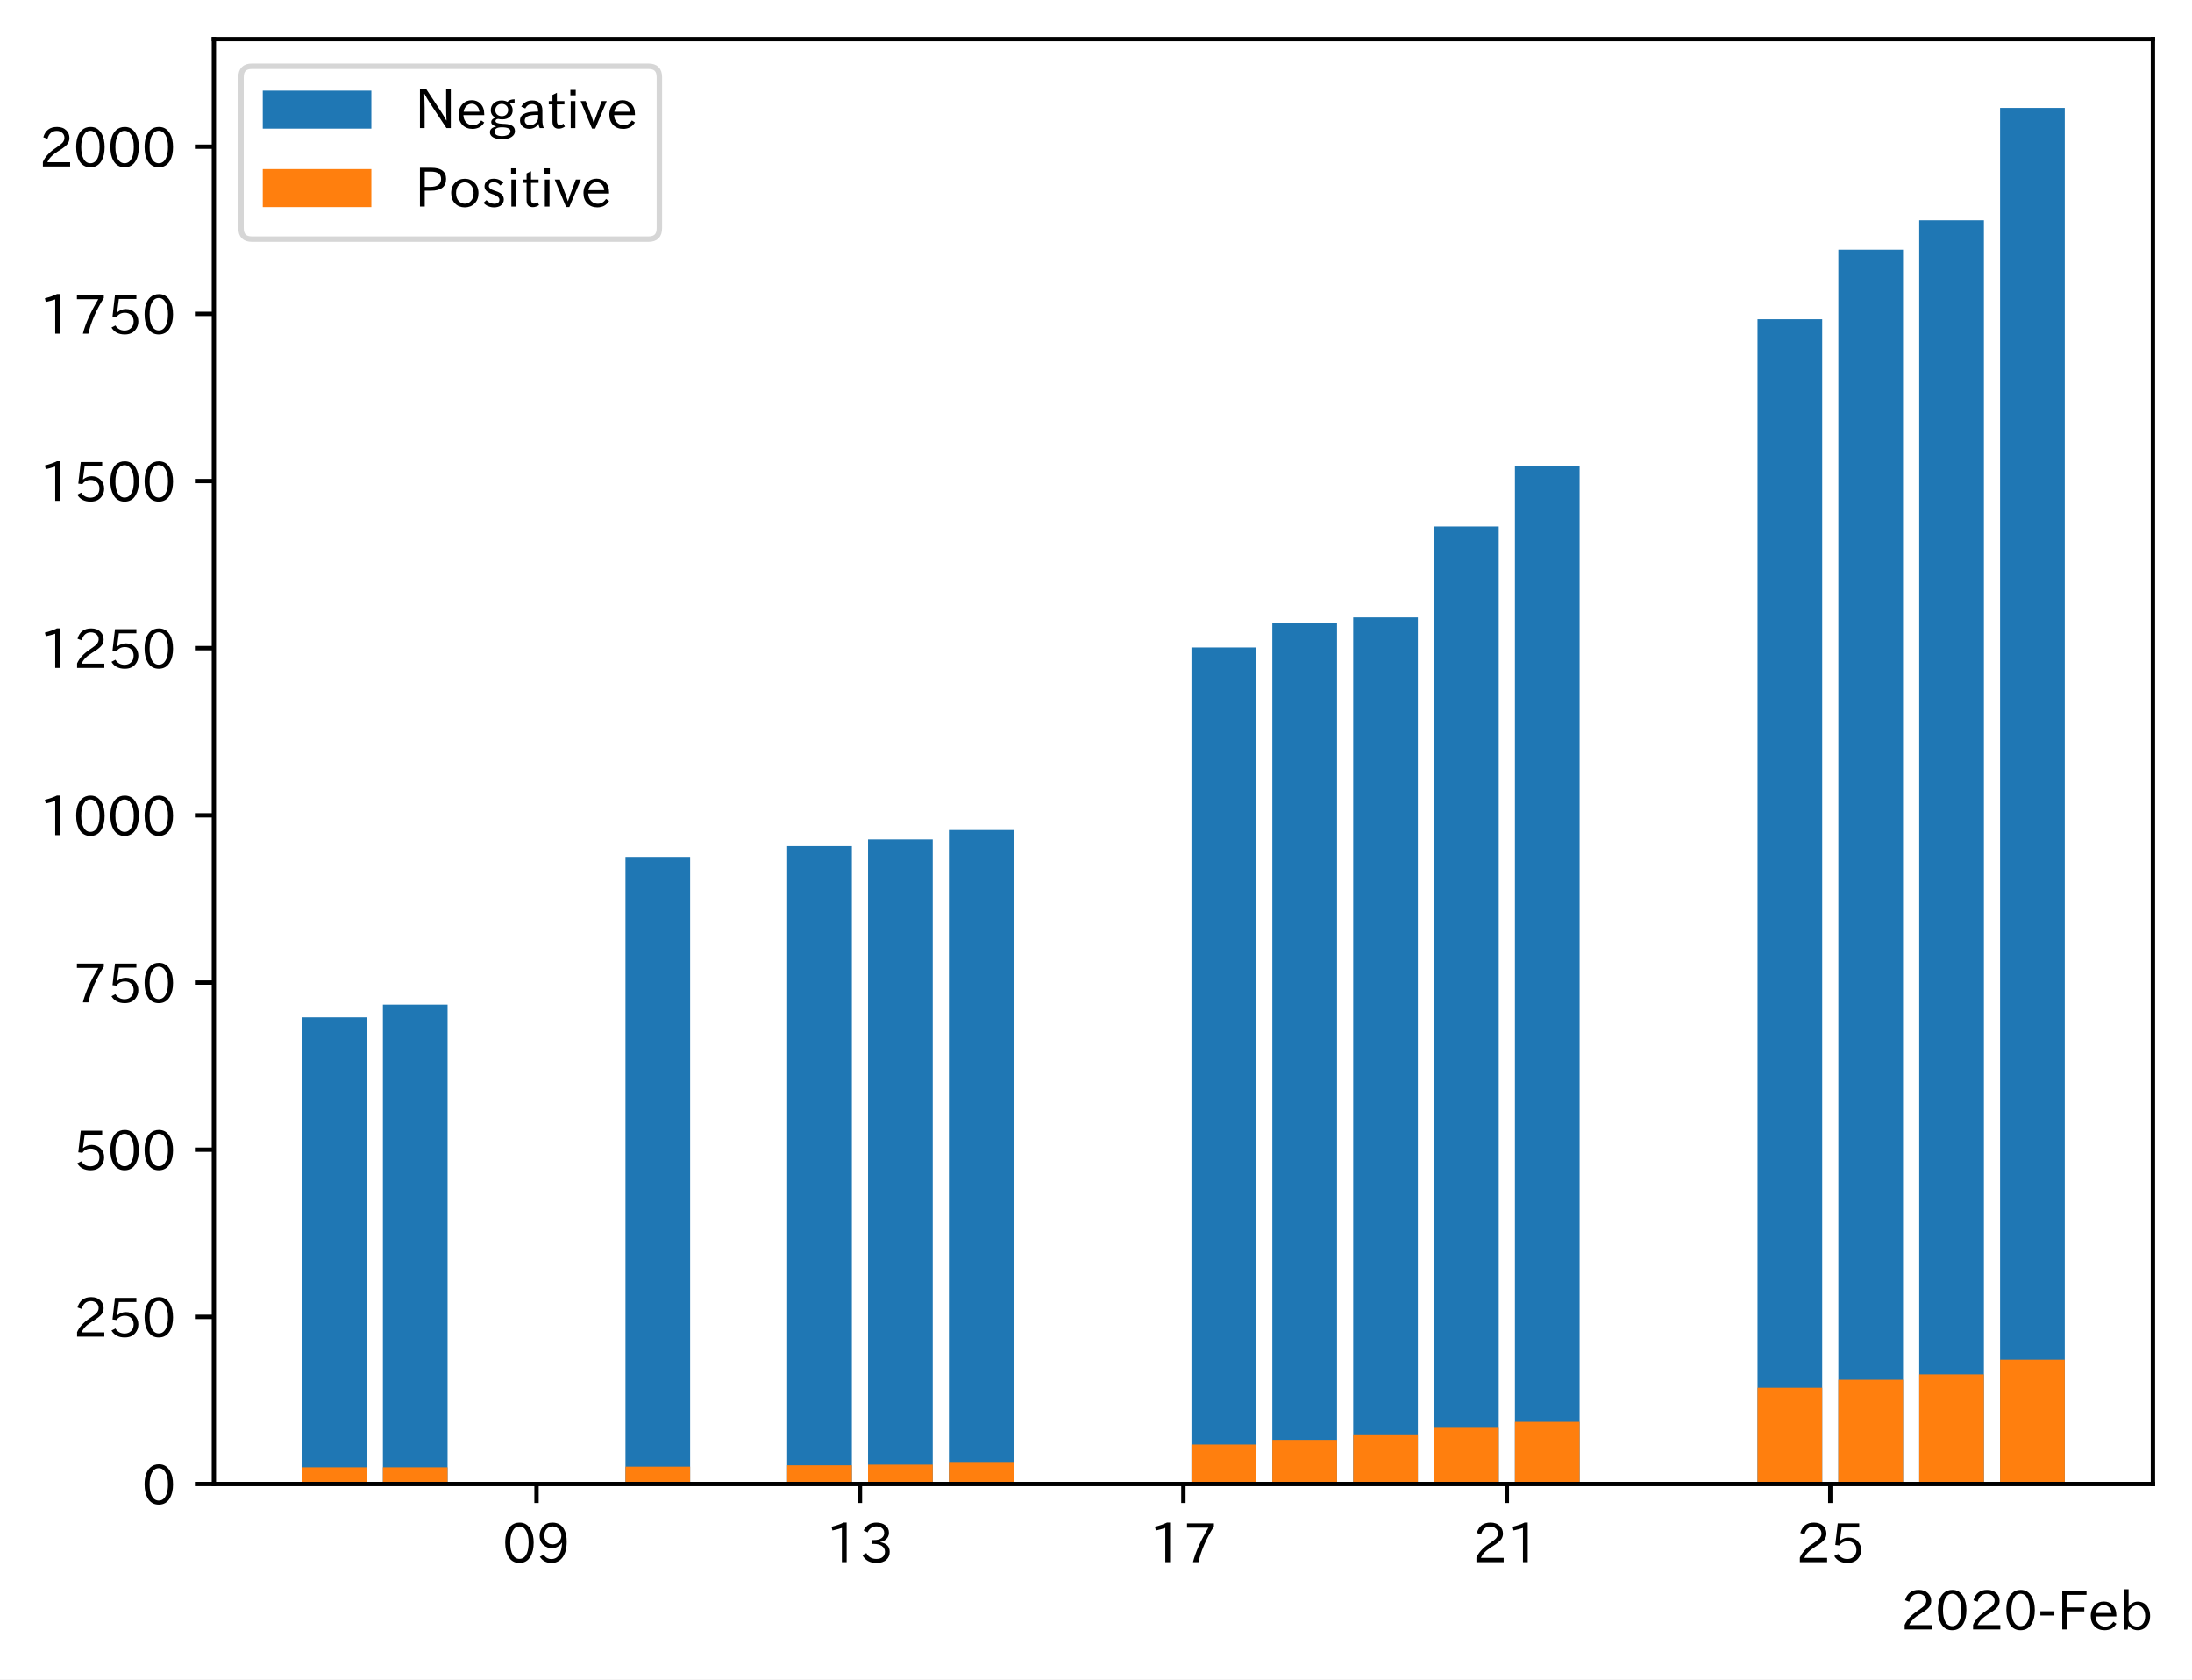
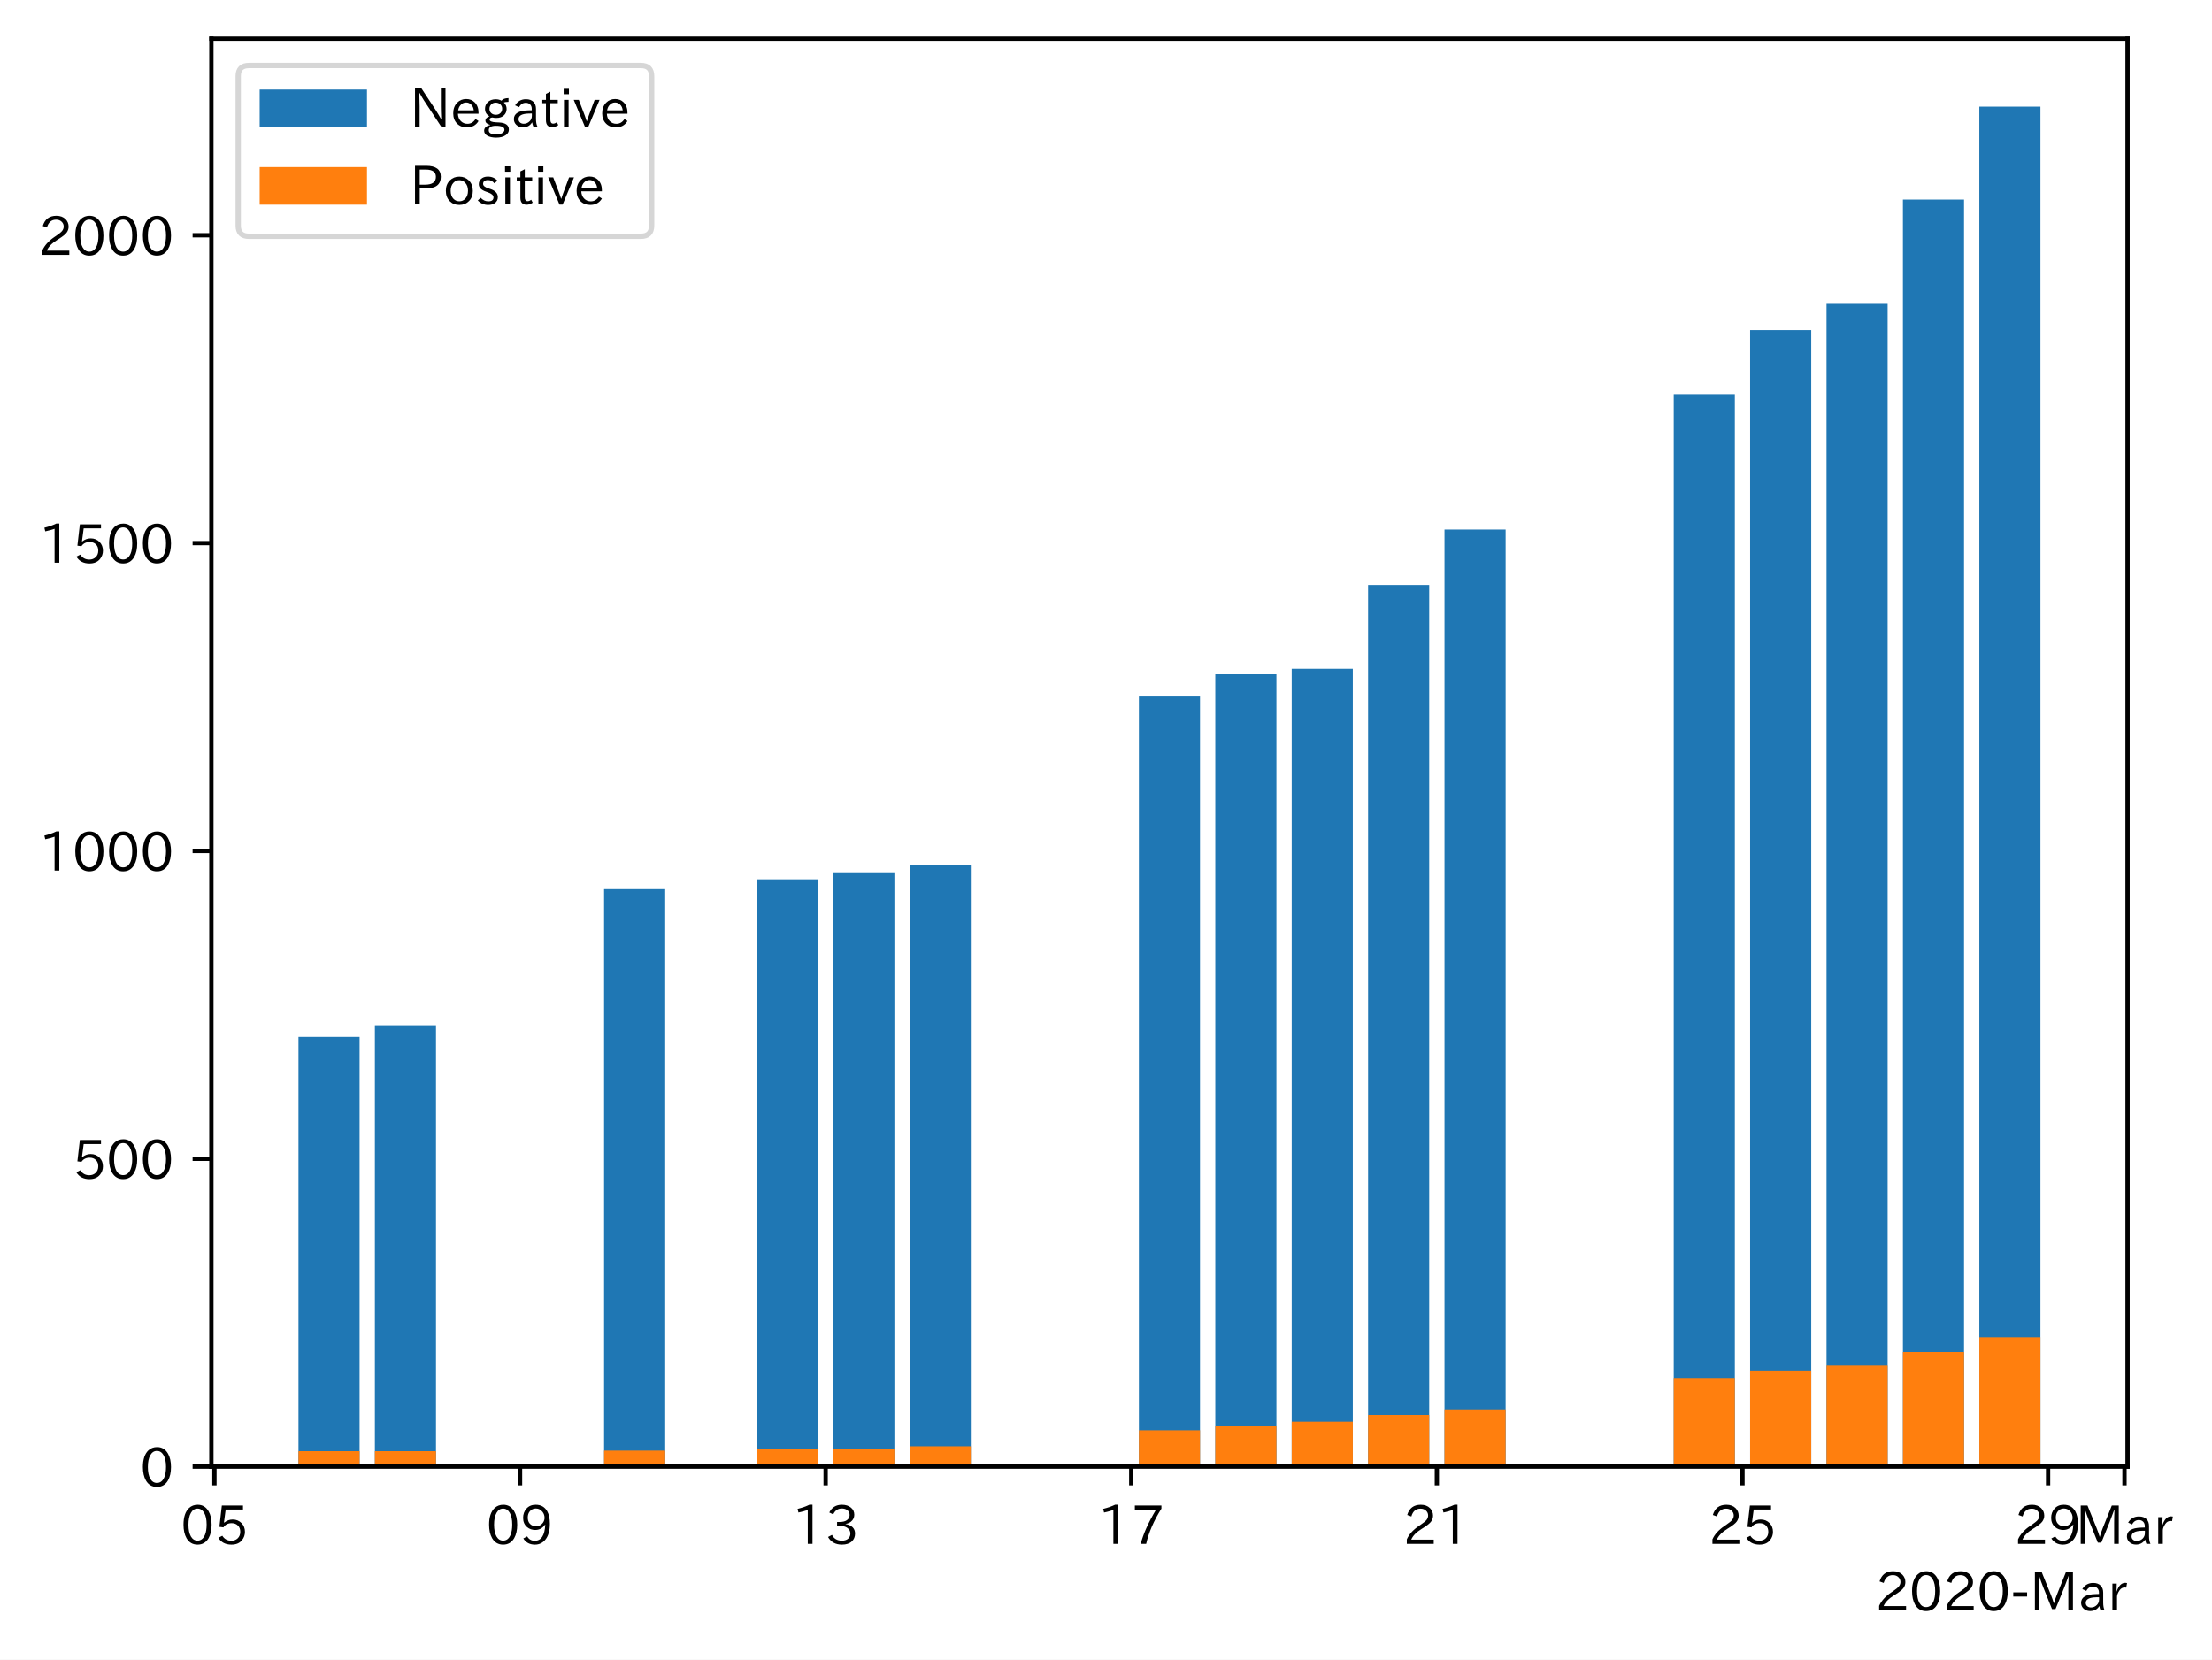
- <svg xmlns="http://www.w3.org/2000/svg" xmlns:xlink="http://www.w3.org/1999/xlink" height="309.293pt" version="1.1" viewBox="0 0 403.714 309.293" width="403.714pt">
+ <svg xmlns="http://www.w3.org/2000/svg" xmlns:xlink="http://www.w3.org/1999/xlink" height="309.293pt" version="1.1" viewBox="0 0 412.254 309.293" width="412.254pt">
  <defs>
    <style type="text/css">
*{stroke-linecap:butt;stroke-linejoin:round;}
  </style>
  </defs>
  <g id="figure_1">
    <g id="patch_1">
-       <path d="M 0 309.293  L 403.714 309.293  L 403.714 0  L 0 0  z " style="fill:#ffffff;" />
+       <path d="M 0 309.293  L 412.254 309.293  L 412.254 0  L 0 0  z " style="fill:#ffffff;" />
    </g>
    <g id="axes_1">
      <g id="patch_2">
        <path d="M 39.394 273.312  L 396.514 273.312  L 396.514 7.2  L 39.394 7.2  z " style="fill:#ffffff;" />
      </g>
      <g id="patch_3">
-         <path clip-path="url(#p34bbebf61f)" d="M 55.626 273.312  L 67.54 273.312  L 67.54 187.354  L 55.626 187.354  z " style="fill:#1f77b4;" />
+         <path clip-path="url(#pa2f9444347)" d="M 55.626 273.312  L 67.018 273.312  L 67.018 193.23  L 55.626 193.23  z " style="fill:#1f77b4;" />
      </g>
      <g id="patch_4">
-         <path clip-path="url(#p34bbebf61f)" d="M 70.519 273.312  L 82.433 273.312  L 82.433 185.014  L 70.519 185.014  z " style="fill:#1f77b4;" />
+         <path clip-path="url(#pa2f9444347)" d="M 69.866 273.312  L 81.257 273.312  L 81.257 191.05  L 69.866 191.05  z " style="fill:#1f77b4;" />
      </g>
      <g id="patch_5">
-         <path clip-path="url(#p34bbebf61f)" d="M 115.196 273.312  L 127.11 273.312  L 127.11 157.799  L 115.196 157.799  z " style="fill:#1f77b4;" />
+         <path clip-path="url(#pa2f9444347)" d="M 112.583 273.312  L 123.975 273.312  L 123.975 165.695  L 112.583 165.695  z " style="fill:#1f77b4;" />
      </g>
      <g id="patch_6">
-         <path clip-path="url(#p34bbebf61f)" d="M 144.981 273.312  L 156.895 273.312  L 156.895 155.828  L 144.981 155.828  z " style="fill:#1f77b4;" />
+         <path clip-path="url(#pa2f9444347)" d="M 141.062 273.312  L 152.453 273.312  L 152.453 163.859  L 141.062 163.859  z " style="fill:#1f77b4;" />
      </g>
      <g id="patch_7">
-         <path clip-path="url(#p34bbebf61f)" d="M 159.873 273.312  L 171.787 273.312  L 171.787 154.597  L 159.873 154.597  z " style="fill:#1f77b4;" />
+         <path clip-path="url(#pa2f9444347)" d="M 155.301 273.312  L 166.693 273.312  L 166.693 162.712  L 155.301 162.712  z " style="fill:#1f77b4;" />
      </g>
      <g id="patch_8">
-         <path clip-path="url(#p34bbebf61f)" d="M 174.766 273.312  L 186.68 273.312  L 186.68 152.873  L 174.766 152.873  z " style="fill:#1f77b4;" />
+         <path clip-path="url(#pa2f9444347)" d="M 169.54 273.312  L 180.932 273.312  L 180.932 161.105  L 169.54 161.105  z " style="fill:#1f77b4;" />
      </g>
      <g id="patch_9">
-         <path clip-path="url(#p34bbebf61f)" d="M 219.443 273.312  L 231.357 273.312  L 231.357 119.253  L 219.443 119.253  z " style="fill:#1f77b4;" />
+         <path clip-path="url(#pa2f9444347)" d="M 212.258 273.312  L 223.649 273.312  L 223.649 129.784  L 212.258 129.784  z " style="fill:#1f77b4;" />
      </g>
      <g id="patch_10">
-         <path clip-path="url(#p34bbebf61f)" d="M 234.335 273.312  L 246.249 273.312  L 246.249 114.82  L 234.335 114.82  z " style="fill:#1f77b4;" />
+         <path clip-path="url(#pa2f9444347)" d="M 226.497 273.312  L 237.889 273.312  L 237.889 125.654  L 226.497 125.654  z " style="fill:#1f77b4;" />
      </g>
      <g id="patch_11">
-         <path clip-path="url(#p34bbebf61f)" d="M 249.228 273.312  L 261.142 273.312  L 261.142 113.711  L 249.228 113.711  z " style="fill:#1f77b4;" />
+         <path clip-path="url(#pa2f9444347)" d="M 240.737 273.312  L 252.128 273.312  L 252.128 124.621  L 240.737 124.621  z " style="fill:#1f77b4;" />
      </g>
      <g id="patch_12">
-         <path clip-path="url(#p34bbebf61f)" d="M 264.12 273.312  L 276.034 273.312  L 276.034 96.963  L 264.12 96.963  z " style="fill:#1f77b4;" />
+         <path clip-path="url(#pa2f9444347)" d="M 254.976 273.312  L 266.367 273.312  L 266.367 109.018  L 254.976 109.018  z " style="fill:#1f77b4;" />
      </g>
      <g id="patch_13">
-         <path clip-path="url(#p34bbebf61f)" d="M 279.013 273.312  L 290.927 273.312  L 290.927 85.88  L 279.013 85.88  z " style="fill:#1f77b4;" />
+         <path clip-path="url(#pa2f9444347)" d="M 269.215 273.312  L 280.606 273.312  L 280.606 98.692  L 269.215 98.692  z " style="fill:#1f77b4;" />
      </g>
      <g id="patch_14">
-         <path clip-path="url(#p34bbebf61f)" d="M 323.69 273.312  L 335.604 273.312  L 335.604 58.787  L 323.69 58.787  z " style="fill:#1f77b4;" />
+         <path clip-path="url(#pa2f9444347)" d="M 311.933 273.312  L 323.324 273.312  L 323.324 73.451  L 311.933 73.451  z " style="fill:#1f77b4;" />
      </g>
      <g id="patch_15">
-         <path clip-path="url(#p34bbebf61f)" d="M 338.582 273.312  L 350.496 273.312  L 350.496 45.98  L 338.582 45.98  z " style="fill:#1f77b4;" />
+         <path clip-path="url(#pa2f9444347)" d="M 326.172 273.312  L 337.563 273.312  L 337.563 61.519  L 326.172 61.519  z " style="fill:#1f77b4;" />
      </g>
      <g id="patch_16">
-         <path clip-path="url(#p34bbebf61f)" d="M 353.475 273.312  L 365.389 273.312  L 365.389 40.561  L 353.475 40.561  z " style="fill:#1f77b4;" />
+         <path clip-path="url(#pa2f9444347)" d="M 340.411 273.312  L 351.803 273.312  L 351.803 56.471  L 340.411 56.471  z " style="fill:#1f77b4;" />
      </g>
      <g id="patch_17">
-         <path clip-path="url(#p34bbebf61f)" d="M 368.367 273.312  L 380.281 273.312  L 380.281 19.872  L 368.367 19.872  z " style="fill:#1f77b4;" />
+         <path clip-path="url(#pa2f9444347)" d="M 354.65 273.312  L 366.042 273.312  L 366.042 37.196  L 354.65 37.196  z " style="fill:#1f77b4;" />
      </g>
      <g id="patch_18">
-         <path clip-path="url(#p34bbebf61f)" d="M 55.626 273.312  L 67.54 273.312  L 67.54 270.233  L 55.626 270.233  z " style="fill:#ff7f0e;" />
+         <path clip-path="url(#pa2f9444347)" d="M 368.89 273.312  L 380.281 273.312  L 380.281 19.872  L 368.89 19.872  z " style="fill:#1f77b4;" />
      </g>
      <g id="patch_19">
-         <path clip-path="url(#p34bbebf61f)" d="M 70.519 273.312  L 82.433 273.312  L 82.433 270.233  L 70.519 270.233  z " style="fill:#ff7f0e;" />
+         <path clip-path="url(#pa2f9444347)" d="M 55.626 273.312  L 67.018 273.312  L 67.018 270.444  L 55.626 270.444  z " style="fill:#ff7f0e;" />
      </g>
      <g id="patch_20">
-         <path clip-path="url(#p34bbebf61f)" d="M 115.196 273.312  L 127.11 273.312  L 127.11 270.11  L 115.196 270.11  z " style="fill:#ff7f0e;" />
+         <path clip-path="url(#pa2f9444347)" d="M 69.866 273.312  L 81.257 273.312  L 81.257 270.444  L 69.866 270.444  z " style="fill:#ff7f0e;" />
      </g>
      <g id="patch_21">
-         <path clip-path="url(#p34bbebf61f)" d="M 144.981 273.312  L 156.895 273.312  L 156.895 269.864  L 144.981 269.864  z " style="fill:#ff7f0e;" />
+         <path clip-path="url(#pa2f9444347)" d="M 112.583 273.312  L 123.975 273.312  L 123.975 270.329  L 112.583 270.329  z " style="fill:#ff7f0e;" />
      </g>
      <g id="patch_22">
-         <path clip-path="url(#p34bbebf61f)" d="M 159.873 273.312  L 171.787 273.312  L 171.787 269.741  L 159.873 269.741  z " style="fill:#ff7f0e;" />
+         <path clip-path="url(#pa2f9444347)" d="M 141.062 273.312  L 152.453 273.312  L 152.453 270.1  L 141.062 270.1  z " style="fill:#ff7f0e;" />
      </g>
      <g id="patch_23">
-         <path clip-path="url(#p34bbebf61f)" d="M 174.766 273.312  L 186.68 273.312  L 186.68 269.248  L 174.766 269.248  z " style="fill:#ff7f0e;" />
+         <path clip-path="url(#pa2f9444347)" d="M 155.301 273.312  L 166.693 273.312  L 166.693 269.985  L 155.301 269.985  z " style="fill:#ff7f0e;" />
      </g>
      <g id="patch_24">
-         <path clip-path="url(#p34bbebf61f)" d="M 219.443 273.312  L 231.357 273.312  L 231.357 266.046  L 219.443 266.046  z " style="fill:#ff7f0e;" />
+         <path clip-path="url(#pa2f9444347)" d="M 169.54 273.312  L 180.932 273.312  L 180.932 269.526  L 169.54 269.526  z " style="fill:#ff7f0e;" />
      </g>
      <g id="patch_25">
-         <path clip-path="url(#p34bbebf61f)" d="M 234.335 273.312  L 246.249 273.312  L 246.249 265.184  L 234.335 265.184  z " style="fill:#ff7f0e;" />
+         <path clip-path="url(#pa2f9444347)" d="M 212.258 273.312  L 223.649 273.312  L 223.649 266.543  L 212.258 266.543  z " style="fill:#ff7f0e;" />
      </g>
      <g id="patch_26">
-         <path clip-path="url(#p34bbebf61f)" d="M 249.228 273.312  L 261.142 273.312  L 261.142 264.322  L 249.228 264.322  z " style="fill:#ff7f0e;" />
+         <path clip-path="url(#pa2f9444347)" d="M 226.497 273.312  L 237.889 273.312  L 237.889 265.74  L 226.497 265.74  z " style="fill:#ff7f0e;" />
      </g>
      <g id="patch_27">
-         <path clip-path="url(#p34bbebf61f)" d="M 264.12 273.312  L 276.034 273.312  L 276.034 262.968  L 264.12 262.968  z " style="fill:#ff7f0e;" />
+         <path clip-path="url(#pa2f9444347)" d="M 240.737 273.312  L 252.128 273.312  L 252.128 264.937  L 240.737 264.937  z " style="fill:#ff7f0e;" />
      </g>
      <g id="patch_28">
-         <path clip-path="url(#p34bbebf61f)" d="M 279.013 273.312  L 290.927 273.312  L 290.927 261.859  L 279.013 261.859  z " style="fill:#ff7f0e;" />
+         <path clip-path="url(#pa2f9444347)" d="M 254.976 273.312  L 266.367 273.312  L 266.367 263.675  L 254.976 263.675  z " style="fill:#ff7f0e;" />
      </g>
      <g id="patch_29">
-         <path clip-path="url(#p34bbebf61f)" d="M 323.69 273.312  L 335.604 273.312  L 335.604 255.579  L 323.69 255.579  z " style="fill:#ff7f0e;" />
+         <path clip-path="url(#pa2f9444347)" d="M 269.215 273.312  L 280.606 273.312  L 280.606 262.642  L 269.215 262.642  z " style="fill:#ff7f0e;" />
      </g>
      <g id="patch_30">
-         <path clip-path="url(#p34bbebf61f)" d="M 338.582 273.312  L 350.496 273.312  L 350.496 254.101  L 338.582 254.101  z " style="fill:#ff7f0e;" />
+         <path clip-path="url(#pa2f9444347)" d="M 311.933 273.312  L 323.324 273.312  L 323.324 256.791  L 311.933 256.791  z " style="fill:#ff7f0e;" />
      </g>
      <g id="patch_31">
-         <path clip-path="url(#p34bbebf61f)" d="M 353.475 273.312  L 365.389 273.312  L 365.389 253.116  L 353.475 253.116  z " style="fill:#ff7f0e;" />
+         <path clip-path="url(#pa2f9444347)" d="M 326.172 273.312  L 337.563 273.312  L 337.563 255.414  L 326.172 255.414  z " style="fill:#ff7f0e;" />
      </g>
      <g id="patch_32">
-         <path clip-path="url(#p34bbebf61f)" d="M 368.367 273.312  L 380.281 273.312  L 380.281 250.406  L 368.367 250.406  z " style="fill:#ff7f0e;" />
+         <path clip-path="url(#pa2f9444347)" d="M 340.411 273.312  L 351.803 273.312  L 351.803 254.496  L 340.411 254.496  z " style="fill:#ff7f0e;" />
+       </g>
+       <g id="patch_33">
+         <path clip-path="url(#pa2f9444347)" d="M 354.65 273.312  L 366.042 273.312  L 366.042 251.972  L 354.65 251.972  z " style="fill:#ff7f0e;" />
+       </g>
+       <g id="patch_34">
+         <path clip-path="url(#pa2f9444347)" d="M 368.89 273.312  L 380.281 273.312  L 380.281 249.219  L 368.89 249.219  z " style="fill:#ff7f0e;" />
      </g>
      <g id="matplotlib.axis_1">
        <g id="xtick_1">
          <g id="line2d_1">
            <defs>
-               <path d="M 0 0  L 0 3.5  " id="m6d016fe721" style="stroke:#000000;stroke-width:0.8;" />
-             </defs>
-             <g>
-               <use style="stroke:#000000;stroke-width:0.8;" x="98.814" xlink:href="#m6d016fe721" y="273.312" />
+               <path d="M 0 0  L 0 3.5  " id="m081e709e7f" style="stroke:#000000;stroke-width:0.8;" />
+             </defs>
+             <g>
+               <use style="stroke:#000000;stroke-width:0.8;" x="39.963" xlink:href="#m081e709e7f" y="273.312" />
            </g>
          </g>
          <g id="text_1">
            <defs>
              <path d="M 31.844 73.828  Q 45.016 73.828 52.094 61.625  Q 57.719 51.953 57.719 36.625  Q 57.719 21.438 52.094 11.578  Q 45.125 -0.484 31.5 -0.484  Q 17.922 -0.484 10.938 11.578  Q 5.328 21.438 5.328 36.719  Q 5.328 58.016 15.625 67.719  Q 22.172 73.828 31.844 73.828  z M 31.5 66.656  Q 23.688 66.656 19.188 58.734  Q 14.594 50.734 14.594 36.625  Q 14.594 22.75 19.094 14.797  Q 23.641 6.984 31.5 6.984  Q 40.922 6.984 45.453 18.016  Q 48.438 25.344 48.438 37.109  Q 48.438 50.875 43.844 58.734  Q 39.203 66.656 31.5 66.656  z " id="IPAexGothic-48" />
+               <path d="M 18.406 40.672  Q 25.531 46.297 33.938 46.297  Q 44 46.297 50.641 39.5  Q 56.844 33.016 56.844 23.391  Q 56.844 14.656 51.516 8.016  Q 44.828 -0.484 31.734 -0.484  Q 14.984 -0.484 7.328 12.25  L 14.656 16.062  Q 20.453 6.781 31.453 6.781  Q 38.531 6.781 43.266 11.188  Q 48.141 15.828 48.141 23.484  Q 48.141 30.719 43.844 35.016  Q 39.359 39.5 32.125 39.5  Q 21.969 39.5 16.75 31.688  L 9.234 32.672  L 13.812 72.406  L 53.219 72.406  L 53.219 64.891  L 20.953 64.891  L 17.719 40.672  z " id="IPAexGothic-53" />
+             </defs>
+             <g transform="translate(33.66488 287.8026)scale(0.1 -0.1)">
+               <use xlink:href="#IPAexGothic-48" />
+               <use x="62.988" xlink:href="#IPAexGothic-53" />
+             </g>
+           </g>
+         </g>
+         <g id="xtick_2">
+           <g id="line2d_2">
+             <g>
+               <use style="stroke:#000000;stroke-width:0.8;" x="96.92" xlink:href="#m081e709e7f" y="273.312" />
+             </g>
+           </g>
+           <g id="text_2">
+             <defs>
              <path d="M 46.625 36.812  Q 39.75 26.812 28.328 26.812  Q 19.578 26.812 13.234 32.125  Q 5.719 38.422 5.719 49.422  Q 5.719 59.578 12.016 66.656  Q 18.453 73.828 29.203 73.828  Q 43.75 73.828 50.641 61.719  Q 55.609 52.781 55.609 38.625  Q 55.609 19.531 47.516 9.188  Q 39.891 -0.484 27.641 -0.484  Q 13.422 -0.484 6.109 10.984  L 13.328 14.891  Q 18.062 6.688 27.391 6.688  Q 45.656 6.688 47.016 36.812  z M 29.5 66.844  Q 22.656 66.844 18.312 61.719  Q 14.406 57.078 14.406 50  Q 14.406 42.828 18.109 38.719  Q 22.406 33.797 29.781 33.797  Q 37.984 33.797 42.625 40.188  Q 45.703 44.484 45.703 49.516  Q 45.703 55.516 42.094 60.359  Q 37.109 66.844 29.5 66.844  z " id="IPAexGothic-57" />
            </defs>
-             <g transform="translate(92.51603 287.8026)scale(0.1 -0.1)">
+             <g transform="translate(90.62182 287.8026)scale(0.1 -0.1)">
              <use xlink:href="#IPAexGothic-48" />
              <use x="62.988" xlink:href="#IPAexGothic-57" />
            </g>
          </g>
        </g>
-         <g id="xtick_2">
-           <g id="line2d_2">
-             <g>
-               <use style="stroke:#000000;stroke-width:0.8;" x="158.384" xlink:href="#m6d016fe721" y="273.312" />
-             </g>
-           </g>
-           <g id="text_2">
+         <g id="xtick_3">
+           <g id="line2d_3">
+             <g>
+               <use style="stroke:#000000;stroke-width:0.8;" x="153.877" xlink:href="#m081e709e7f" y="273.312" />
+             </g>
+           </g>
+           <g id="text_3">
            <defs>
              <path d="M 38.484 0.984  L 29.688 0.984  L 29.688 64.109  Q 21.438 61.281 12.312 59.328  L 10.688 66.109  Q 23.734 69.391 32.906 73.922  L 38.484 73.922  z " id="IPAexGothic-49" />
              <path d="M 37.203 37.797  Q 54.781 34.625 54.781 19.969  Q 54.781 11.188 48.875 5.562  Q 42.328 -0.484 30.375 -0.484  Q 12.453 -0.484 4.5 13.766  L 11.812 17.672  Q 17.328 6.891 30.281 6.891  Q 37.891 6.891 42.094 10.797  Q 46.094 14.5 46.094 20.172  Q 46.094 26.859 40.094 30.906  Q 34.625 34.578 25.688 34.578  L 21.297 34.578  L 21.297 41.703  L 25.875 41.703  Q 34.859 41.703 39.594 45.125  Q 44.672 48.734 44.672 54.828  Q 44.672 61.469 38.969 64.656  Q 35.297 66.844 30.172 66.844  Q 19.344 66.844 14.109 55.906  L 6.781 59.422  Q 14.016 73.828 30.281 73.828  Q 40.578 73.828 46.969 68.656  Q 53.375 63.578 53.375 55.219  Q 53.375 47.312 47.172 42.281  Q 43.172 39.062 37.203 38.188  z " id="IPAexGothic-51" />
            </defs>
-             <g transform="translate(152.0857 287.8026)scale(0.1 -0.1)">
+             <g transform="translate(147.5788 287.8026)scale(0.1 -0.1)">
              <use xlink:href="#IPAexGothic-49" />
              <use x="62.988" xlink:href="#IPAexGothic-51" />
            </g>
          </g>
        </g>
-         <g id="xtick_3">
-           <g id="line2d_3">
-             <g>
-               <use style="stroke:#000000;stroke-width:0.8;" x="217.954" xlink:href="#m6d016fe721" y="273.312" />
-             </g>
-           </g>
-           <g id="text_3">
+         <g id="xtick_4">
+           <g id="line2d_4">
+             <g>
+               <use style="stroke:#000000;stroke-width:0.8;" x="210.834" xlink:href="#m081e709e7f" y="273.312" />
+             </g>
+           </g>
+           <g id="text_4">
            <defs>
              <path d="M 56.203 66.609  Q 34.969 32.906 27.781 0.984  L 17.672 0.984  Q 24.703 28.656 46.094 64.5  L 6.688 64.5  L 6.688 72.406  L 56.203 72.406  z " id="IPAexGothic-55" />
            </defs>
-             <g transform="translate(211.6553 287.8026)scale(0.1 -0.1)">
+             <g transform="translate(204.5357 287.8026)scale(0.1 -0.1)">
              <use xlink:href="#IPAexGothic-49" />
              <use x="62.988" xlink:href="#IPAexGothic-55" />
            </g>
          </g>
        </g>
-         <g id="xtick_4">
-           <g id="line2d_4">
-             <g>
-               <use style="stroke:#000000;stroke-width:0.8;" x="277.523" xlink:href="#m6d016fe721" y="273.312" />
-             </g>
-           </g>
-           <g id="text_4">
+         <g id="xtick_5">
+           <g id="line2d_5">
+             <g>
+               <use style="stroke:#000000;stroke-width:0.8;" x="267.791" xlink:href="#m081e709e7f" y="273.312" />
+             </g>
+           </g>
+           <g id="text_5">
            <defs>
              <path d="M 57.172 0.984  L 6.984 0.984  L 6.984 9.281  Q 12.891 23.047 29.594 34.422  L 32.375 36.281  Q 40.922 42.141 43.609 45.406  Q 46.688 49.266 46.688 53.812  Q 46.688 58.938 43.062 62.547  Q 39.062 66.547 32.562 66.547  Q 19.531 66.547 15.484 52  L 7.766 54.781  Q 13.328 73.828 33.062 73.828  Q 43.844 73.828 50.25 67.438  Q 55.859 61.672 55.859 53.516  Q 55.859 47.469 52.25 42.531  Q 48.922 37.75 36.969 30.281  L 34.859 29  Q 19.625 19.578 15.281 8.891  L 57.172 8.891  z " id="IPAexGothic-50" />
            </defs>
-             <g transform="translate(271.225 287.8026)scale(0.1 -0.1)">
+             <g transform="translate(261.4926 287.8026)scale(0.1 -0.1)">
              <use xlink:href="#IPAexGothic-50" />
              <use x="62.988" xlink:href="#IPAexGothic-49" />
            </g>
          </g>
        </g>
-         <g id="xtick_5">
-           <g id="line2d_5">
-             <g>
-               <use style="stroke:#000000;stroke-width:0.8;" x="337.093" xlink:href="#m6d016fe721" y="273.312" />
-             </g>
-           </g>
-           <g id="text_5">
-             <defs>
-               <path d="M 18.406 40.672  Q 25.531 46.297 33.938 46.297  Q 44 46.297 50.641 39.5  Q 56.844 33.016 56.844 23.391  Q 56.844 14.656 51.516 8.016  Q 44.828 -0.484 31.734 -0.484  Q 14.984 -0.484 7.328 12.25  L 14.656 16.062  Q 20.453 6.781 31.453 6.781  Q 38.531 6.781 43.266 11.188  Q 48.141 15.828 48.141 23.484  Q 48.141 30.719 43.844 35.016  Q 39.359 39.5 32.125 39.5  Q 21.969 39.5 16.75 31.688  L 9.234 32.672  L 13.812 72.406  L 53.219 72.406  L 53.219 64.891  L 20.953 64.891  L 17.719 40.672  z " id="IPAexGothic-53" />
-             </defs>
-             <g transform="translate(330.7946 287.8026)scale(0.1 -0.1)">
+         <g id="xtick_6">
+           <g id="line2d_6">
+             <g>
+               <use style="stroke:#000000;stroke-width:0.8;" x="324.748" xlink:href="#m081e709e7f" y="273.312" />
+             </g>
+           </g>
+           <g id="text_6">
+             <g transform="translate(318.4496 287.8026)scale(0.1 -0.1)">
              <use xlink:href="#IPAexGothic-50" />
              <use x="62.988" xlink:href="#IPAexGothic-53" />
            </g>
          </g>
        </g>
-         <g id="text_6">
+         <g id="xtick_7">
+           <g id="line2d_7">
+             <g>
+               <use style="stroke:#000000;stroke-width:0.8;" x="381.705" xlink:href="#m081e709e7f" y="273.312" />
+             </g>
+           </g>
+           <g id="text_7">
+             <g transform="translate(375.4065 287.8026)scale(0.1 -0.1)">
+               <use xlink:href="#IPAexGothic-50" />
+               <use x="62.988" xlink:href="#IPAexGothic-57" />
+             </g>
+           </g>
+         </g>
+         <g id="xtick_8">
+           <g id="line2d_8">
+             <g>
+               <use style="stroke:#000000;stroke-width:0.8;" x="395.944" xlink:href="#m081e709e7f" y="273.312" />
+             </g>
+           </g>
+           <g id="text_8">
+             <defs>
+               <path d="M 80.422 0.984  L 71.828 0.984  L 71.828 39.594  Q 71.828 51.266 72.406 64.594  L 72.016 64.594  Q 68.062 53.266 63.531 41.797  L 47.906 3.266  L 41.406 3.266  L 25.641 42.578  Q 20.75 54.781 17.625 64.703  L 17.234 64.703  Q 17.828 48.922 17.828 39.891  L 17.828 0.984  L 9.516 0.984  L 9.516 72.406  L 22.125 72.406  L 39.109 30.375  Q 42.141 23 44.828 14.156  L 45.125 14.156  Q 47.312 22.125 50.531 30.172  L 67.438 72.406  L 80.422 72.406  z " id="IPAexGothic-77" />
+               <path d="M 49.312 0.984  L 41.75 0.984  Q 39.984 4.734 39.547 8.688  L 39.203 8.688  Q 33.547 -0.391 22.312 -0.391  Q 14.594 -0.391 9.719 4.5  Q 5.422 8.797 5.422 14.984  Q 5.422 30.422 32.031 31.203  L 38.719 31.391  L 38.719 33.984  Q 38.719 39.203 35.75 42.188  Q 32.625 45.312 27.734 45.312  Q 19.344 45.312 15.141 37.156  L 7.719 40.578  Q 14.656 52 27.938 52  Q 37.109 52 42.047 46.875  Q 46.625 42.281 46.625 33.891  L 46.625 15.578  Q 46.625 6.25 49.312 0.984  z M 38.922 25.391  L 33.453 25.297  Q 14.109 24.859 14.109 14.891  Q 14.109 11.375 16.406 9.078  Q 19.234 6.297 23.828 6.297  Q 30.219 6.297 34.906 10.984  Q 38.922 15.141 38.922 21  z " id="IPAexGothic-97" />
+               <path d="M 36.078 51.812  L 34.578 43.266  Q 32.906 43.609 31.594 43.609  Q 25.828 43.609 22.078 38.188  Q 17.391 31.344 17.391 26.172  L 17.391 0.984  L 8.797 0.984  L 8.797 50.781  L 16.891 50.781  L 16.5 35.984  L 16.703 35.984  Q 22.219 52.203 32.766 52.203  Q 34.469 52.203 36.078 51.812  z " id="IPAexGothic-114" />
+             </defs>
+             <g transform="translate(386.8348 287.8026)scale(0.1 -0.1)">
+               <use xlink:href="#IPAexGothic-77" />
+               <use x="90.186" xlink:href="#IPAexGothic-97" />
+               <use x="145.166" xlink:href="#IPAexGothic-114" />
+             </g>
+           </g>
+         </g>
+         <g id="text_9">
          <defs>
            <path d="M 30.766 26.609  L 4.984 26.609  L 4.984 34.422  L 30.766 34.422  z " id="IPAexGothic-45" />
-             <path d="M 54.203 64.703  L 18.312 64.703  L 18.312 41.5  L 50.094 41.5  L 50.094 34.188  L 18.312 34.188  L 18.312 0.984  L 9.516 0.984  L 9.516 72.406  L 54.203 72.406  z " id="IPAexGothic-70" />
-             <path d="M 13.484 24.906  Q 13.922 16.266 18.891 11.281  Q 23.969 6.203 31.203 6.203  Q 40.719 6.203 46.297 15.094  L 51.906 11.375  Q 44.828 -0.484 30.172 -0.484  Q 19.094 -0.484 11.969 6.594  Q 4.781 13.812 4.781 25.641  Q 4.781 38.188 12.312 45.703  Q 19 52.391 29 52.391  Q 38.422 52.391 44.781 46.188  Q 51.906 38.969 51.906 26.906  L 51.906 24.906  z M 43.062 31.203  Q 42.328 37.984 38.281 41.891  Q 34.281 45.906 28.812 45.906  Q 22.469 45.906 17.969 40.484  Q 14.891 36.812 13.969 31.203  z " id="IPAexGothic-101" />
-             <path d="M 17.578 42.672  Q 24.219 52.203 34.672 52.203  Q 43.562 52.203 49.859 45.906  Q 57.172 38.578 57.172 25.688  Q 57.172 13.094 49.859 5.812  Q 43.562 -0.484 34.469 -0.484  Q 24.359 -0.484 17 8.062  L 15.766 0.688  L 9.078 0.688  L 9.078 74.906  L 17.578 74.906  z M 17.578 31.203  L 17.578 19.578  Q 17.578 13.875 23.875 9.375  Q 28.172 6.297 33.109 6.297  Q 38.875 6.297 42.875 10.297  Q 48.188 15.766 48.188 25.484  Q 48.188 34.281 43.797 39.891  Q 39.453 45.312 33.203 45.312  Q 27.484 45.312 22.469 40.281  Q 17.578 35.406 17.578 31.203  z " id="IPAexGothic-98" />
          </defs>
-           <g transform="translate(350.0934 300.1932)scale(0.1 -0.1)">
+           <g transform="translate(349.5216 300.1932)scale(0.1 -0.1)">
            <use xlink:href="#IPAexGothic-50" />
            <use x="62.988" xlink:href="#IPAexGothic-48" />
            <use x="125.977" xlink:href="#IPAexGothic-50" />
            <use x="188.965" xlink:href="#IPAexGothic-48" />
            <use x="251.953" xlink:href="#IPAexGothic-45" />
-             <use x="287.744" xlink:href="#IPAexGothic-70" />
-             <use x="344.922" xlink:href="#IPAexGothic-101" />
-             <use x="401.807" xlink:href="#IPAexGothic-98" />
+             <use x="287.744" xlink:href="#IPAexGothic-77" />
+             <use x="377.93" xlink:href="#IPAexGothic-97" />
+             <use x="432.91" xlink:href="#IPAexGothic-114" />
          </g>
        </g>
      </g>
      <g id="matplotlib.axis_2">
        <g id="ytick_1">
-           <g id="line2d_6">
-             <defs>
-               <path d="M 0 0  L -3.5 0  " id="me88116e7f4" style="stroke:#000000;stroke-width:0.8;" />
-             </defs>
-             <g>
-               <use style="stroke:#000000;stroke-width:0.8;" x="39.394" xlink:href="#me88116e7f4" y="273.312" />
-             </g>
-           </g>
-           <g id="text_7">
+           <g id="line2d_9">
+             <defs>
+               <path d="M 0 0  L -3.5 0  " id="m507bdb4788" style="stroke:#000000;stroke-width:0.8;" />
+             </defs>
+             <g>
+               <use style="stroke:#000000;stroke-width:0.8;" x="39.394" xlink:href="#m507bdb4788" y="273.312" />
+             </g>
+           </g>
+           <g id="text_10">
            <g transform="translate(26.09531 277.0573)scale(0.1 -0.1)">
              <use xlink:href="#IPAexGothic-48" />
            </g>
          </g>
        </g>
        <g id="ytick_2">
-           <g id="line2d_7">
-             <g>
-               <use style="stroke:#000000;stroke-width:0.8;" x="39.394" xlink:href="#me88116e7f4" y="242.525" />
-             </g>
-           </g>
-           <g id="text_8">
-             <g transform="translate(13.49844 246.2701)scale(0.1 -0.1)">
-               <use xlink:href="#IPAexGothic-50" />
-               <use x="62.988" xlink:href="#IPAexGothic-53" />
-               <use x="125.977" xlink:href="#IPAexGothic-48" />
-             </g>
-           </g>
-         </g>
-         <g id="ytick_3">
-           <g id="line2d_8">
-             <g>
-               <use style="stroke:#000000;stroke-width:0.8;" x="39.394" xlink:href="#me88116e7f4" y="211.738" />
-             </g>
-           </g>
-           <g id="text_9">
-             <g transform="translate(13.49844 215.483)scale(0.1 -0.1)">
+           <g id="line2d_10">
+             <g>
+               <use style="stroke:#000000;stroke-width:0.8;" x="39.394" xlink:href="#m507bdb4788" y="215.947" />
+             </g>
+           </g>
+           <g id="text_11">
+             <g transform="translate(13.49844 219.692)scale(0.1 -0.1)">
              <use xlink:href="#IPAexGothic-53" />
              <use x="62.988" xlink:href="#IPAexGothic-48" />
              <use x="125.977" xlink:href="#IPAexGothic-48" />
            </g>
          </g>
        </g>
-         <g id="ytick_4">
-           <g id="line2d_9">
-             <g>
-               <use style="stroke:#000000;stroke-width:0.8;" x="39.394" xlink:href="#me88116e7f4" y="180.95" />
-             </g>
-           </g>
-           <g id="text_10">
-             <g transform="translate(13.49844 184.6958)scale(0.1 -0.1)">
-               <use xlink:href="#IPAexGothic-55" />
-               <use x="62.988" xlink:href="#IPAexGothic-53" />
-               <use x="125.977" xlink:href="#IPAexGothic-48" />
-             </g>
-           </g>
-         </g>
-         <g id="ytick_5">
-           <g id="line2d_10">
-             <g>
-               <use style="stroke:#000000;stroke-width:0.8;" x="39.394" xlink:href="#me88116e7f4" y="150.163" />
-             </g>
-           </g>
-           <g id="text_11">
-             <g transform="translate(7.2 153.9086)scale(0.1 -0.1)">
+         <g id="ytick_3">
+           <g id="line2d_11">
+             <g>
+               <use style="stroke:#000000;stroke-width:0.8;" x="39.394" xlink:href="#m507bdb4788" y="158.581" />
+             </g>
+           </g>
+           <g id="text_12">
+             <g transform="translate(7.2 162.3267)scale(0.1 -0.1)">
              <use xlink:href="#IPAexGothic-49" />
              <use x="62.988" xlink:href="#IPAexGothic-48" />
              <use x="125.977" xlink:href="#IPAexGothic-48" />
              <use x="188.965" xlink:href="#IPAexGothic-48" />
            </g>
          </g>
        </g>
-         <g id="ytick_6">
-           <g id="line2d_11">
-             <g>
-               <use style="stroke:#000000;stroke-width:0.8;" x="39.394" xlink:href="#me88116e7f4" y="119.376" />
-             </g>
-           </g>
-           <g id="text_12">
-             <g transform="translate(7.2 123.1215)scale(0.1 -0.1)">
-               <use xlink:href="#IPAexGothic-49" />
-               <use x="62.988" xlink:href="#IPAexGothic-50" />
-               <use x="125.977" xlink:href="#IPAexGothic-53" />
-               <use x="188.965" xlink:href="#IPAexGothic-48" />
-             </g>
-           </g>
-         </g>
-         <g id="ytick_7">
+         <g id="ytick_4">
          <g id="line2d_12">
            <g>
-               <use style="stroke:#000000;stroke-width:0.8;" x="39.394" xlink:href="#me88116e7f4" y="88.589" />
+               <use style="stroke:#000000;stroke-width:0.8;" x="39.394" xlink:href="#m507bdb4788" y="101.216" />
            </g>
          </g>
          <g id="text_13">
-             <g transform="translate(7.2 92.33428)scale(0.1 -0.1)">
+             <g transform="translate(7.2 104.9613)scale(0.1 -0.1)">
              <use xlink:href="#IPAexGothic-49" />
              <use x="62.988" xlink:href="#IPAexGothic-53" />
              <use x="125.977" xlink:href="#IPAexGothic-48" />
              <use x="188.965" xlink:href="#IPAexGothic-48" />
            </g>
          </g>
        </g>
-         <g id="ytick_8">
+         <g id="ytick_5">
          <g id="line2d_13">
            <g>
-               <use style="stroke:#000000;stroke-width:0.8;" x="39.394" xlink:href="#me88116e7f4" y="57.802" />
+               <use style="stroke:#000000;stroke-width:0.8;" x="39.394" xlink:href="#m507bdb4788" y="43.851" />
            </g>
          </g>
          <g id="text_14">
-             <g transform="translate(7.2 61.54711)scale(0.1 -0.1)">
-               <use xlink:href="#IPAexGothic-49" />
-               <use x="62.988" xlink:href="#IPAexGothic-55" />
-               <use x="125.977" xlink:href="#IPAexGothic-53" />
-               <use x="188.965" xlink:href="#IPAexGothic-48" />
-             </g>
-           </g>
-         </g>
-         <g id="ytick_9">
-           <g id="line2d_14">
-             <g>
-               <use style="stroke:#000000;stroke-width:0.8;" x="39.394" xlink:href="#me88116e7f4" y="27.015" />
-             </g>
-           </g>
-           <g id="text_15">
-             <g transform="translate(7.2 30.75994)scale(0.1 -0.1)">
+             <g transform="translate(7.2 47.59602)scale(0.1 -0.1)">
              <use xlink:href="#IPAexGothic-50" />
              <use x="62.988" xlink:href="#IPAexGothic-48" />
              <use x="125.977" xlink:href="#IPAexGothic-48" />
              <use x="188.965" xlink:href="#IPAexGothic-48" />
            </g>
          </g>
        </g>
      </g>
-       <g id="patch_33">
+       <g id="patch_35">
        <path d="M 39.394 273.312  L 39.394 7.2  " style="fill:none;stroke:#000000;stroke-linecap:square;stroke-linejoin:miter;stroke-width:0.8;" />
      </g>
-       <g id="patch_34">
+       <g id="patch_36">
        <path d="M 396.514 273.312  L 396.514 7.2  " style="fill:none;stroke:#000000;stroke-linecap:square;stroke-linejoin:miter;stroke-width:0.8;" />
      </g>
-       <g id="patch_35">
+       <g id="patch_37">
        <path d="M 39.394 273.312  L 396.514 273.312  " style="fill:none;stroke:#000000;stroke-linecap:square;stroke-linejoin:miter;stroke-width:0.8;" />
      </g>
-       <g id="patch_36">
+       <g id="patch_38">
        <path d="M 39.394 7.2  L 396.514 7.2  " style="fill:none;stroke:#000000;stroke-linecap:square;stroke-linejoin:miter;stroke-width:0.8;" />
      </g>
      <g id="legend_1">
-         <g id="patch_37">
+         <g id="patch_39">
          <path d="M 46.394 44.039  L 119.441 44.039  Q 121.441 44.039 121.441 42.039  L 121.441 14.2  Q 121.441 12.2 119.441 12.2  L 46.394 12.2  Q 44.394 12.2 44.394 14.2  L 44.394 42.039  Q 44.394 44.039 46.394 44.039  z " style="fill:#ffffff;opacity:0.8;stroke:#cccccc;stroke-linejoin:miter;" />
        </g>
-         <g id="patch_38">
+         <g id="patch_40">
          <path d="M 48.394 23.691  L 68.394 23.691  L 68.394 16.691  L 48.394 16.691  z " style="fill:#1f77b4;" />
        </g>
-         <g id="text_16">
+         <g id="text_15">
          <defs>
            <path d="M 66.312 0.984  L 58.297 0.984  L 26.516 49.219  Q 22.906 54.688 17.828 64.016  L 17.438 64.016  L 17.625 59.328  Q 18.109 43.797 18.109 38.578  L 18.109 0.984  L 9.516 0.984  L 9.516 72.406  L 21.344 72.406  L 48.641 30.906  Q 53.953 22.609 58.016 15.094  L 58.406 15.094  Q 57.719 29.641 57.719 38.578  L 57.719 72.406  L 66.312 72.406  z " id="IPAexGothic-78" />
+             <path d="M 13.484 24.906  Q 13.922 16.266 18.891 11.281  Q 23.969 6.203 31.203 6.203  Q 40.719 6.203 46.297 15.094  L 51.906 11.375  Q 44.828 -0.484 30.172 -0.484  Q 19.094 -0.484 11.969 6.594  Q 4.781 13.812 4.781 25.641  Q 4.781 38.188 12.312 45.703  Q 19 52.391 29 52.391  Q 38.422 52.391 44.781 46.188  Q 51.906 38.969 51.906 26.906  L 51.906 24.906  z M 43.062 31.203  Q 42.328 37.984 38.281 41.891  Q 34.281 45.906 28.812 45.906  Q 22.469 45.906 17.969 40.484  Q 14.891 36.812 13.969 31.203  z " id="IPAexGothic-101" />
            <path d="M 20.797 17.969  Q 15.719 17.531 15.719 14.062  Q 15.719 9.578 27.547 8.984  L 33.297 8.688  Q 51.609 7.766 51.609 -4.594  Q 51.609 -10.938 45.703 -14.984  Q 39.359 -19.578 28.031 -19.578  Q 17.781 -19.578 11.531 -16.062  Q 5.516 -12.641 5.516 -6.688  Q 5.516 1.312 16.797 3.859  L 16.797 4.203  Q 7.906 6.453 7.906 12.156  Q 7.906 17.438 15.531 20.266  Q 7.125 24.609 7.125 34.078  Q 7.125 41.406 12.016 46.297  Q 17.625 51.906 27.156 51.906  Q 33.203 51.906 37.844 49.266  Q 41.406 53.953 50.922 54.109  L 50.922 47.078  Q 44.344 46.922 42.234 45.906  Q 47.406 40.828 47.406 33.891  Q 47.406 27 42.719 22.266  Q 37.5 17.094 28.328 17.094  Q 24.422 17.094 20.797 17.969  z M 27.094 45.609  Q 22.016 45.609 18.703 42.281  Q 15.438 39.016 15.438 34.078  Q 15.438 29.25 18.5 26.312  Q 21.828 23 27.438 23  Q 32.719 23 35.891 26.219  Q 39.109 29.391 39.109 34.422  Q 39.109 39.016 35.891 42.188  Q 32.516 45.609 27.094 45.609  z M 27.391 2.484  Q 14.109 2.484 14.109 -5.719  Q 14.109 -13.672 28.125 -13.672  Q 37.156 -13.672 41.219 -9.469  Q 43.312 -7.516 43.312 -4.891  Q 43.312 2.484 27.391 2.484  z " id="IPAexGothic-103" />
-             <path d="M 49.312 0.984  L 41.75 0.984  Q 39.984 4.734 39.547 8.688  L 39.203 8.688  Q 33.547 -0.391 22.312 -0.391  Q 14.594 -0.391 9.719 4.5  Q 5.422 8.797 5.422 14.984  Q 5.422 30.422 32.031 31.203  L 38.719 31.391  L 38.719 33.984  Q 38.719 39.203 35.75 42.188  Q 32.625 45.312 27.734 45.312  Q 19.344 45.312 15.141 37.156  L 7.719 40.578  Q 14.656 52 27.938 52  Q 37.109 52 42.047 46.875  Q 46.625 42.281 46.625 33.891  L 46.625 15.578  Q 46.625 6.25 49.312 0.984  z M 38.922 25.391  L 33.453 25.297  Q 14.109 24.859 14.109 14.891  Q 14.109 11.375 16.406 9.078  Q 19.234 6.297 23.828 6.297  Q 30.219 6.297 34.906 10.984  Q 38.922 15.141 38.922 21  z " id="IPAexGothic-97" />
            <path d="M 33.203 3.766  Q 27.641 -0.094 21.828 -0.094  Q 10.203 -0.094 10.203 12.984  L 10.203 44.672  L 3.422 44.672  L 3.422 50.781  L 10.203 50.781  L 10.203 61.969  L 18.406 66.062  L 18.406 50.781  L 32.234 50.781  L 32.234 44.672  L 18.406 44.672  L 18.406 14.156  Q 18.406 6.5 23.641 6.5  Q 27.156 6.5 30.328 9.188  z " id="IPAexGothic-116" />
            <path d="M 18.406 61.375  L 8.594 61.375  L 8.594 71.391  L 18.406 71.391  z M 17.781 0.984  L 9.188 0.984  L 9.188 50.781  L 17.781 50.781  z " id="IPAexGothic-105" />
            <path d="M 48.484 50.781  L 27.297 0.094  L 21.484 0.094  L 0.391 50.781  L 9.812 50.781  L 20.906 21.688  L 23.781 13.188  L 24.516 10.984  L 24.812 10.984  Q 25.641 13.812 28.469 21.688  L 39.312 50.781  z " id="IPAexGothic-118" />
          </defs>
          <g transform="translate(76.39375 23.69063)scale(0.1 -0.1)">
            <use xlink:href="#IPAexGothic-78" />
            <use x="75.977" xlink:href="#IPAexGothic-101" />
            <use x="132.861" xlink:href="#IPAexGothic-103" />
            <use x="188.379" xlink:href="#IPAexGothic-97" />
            <use x="243.359" xlink:href="#IPAexGothic-116" />
            <use x="277.979" xlink:href="#IPAexGothic-105" />
            <use x="304.98" xlink:href="#IPAexGothic-118" />
            <use x="353.564" xlink:href="#IPAexGothic-101" />
          </g>
        </g>
-         <g id="patch_39">
+         <g id="patch_41">
          <path d="M 48.394 38.139  L 68.394 38.139  L 68.394 31.139  L 48.394 31.139  z " style="fill:#ff7f0e;" />
        </g>
-         <g id="text_17">
+         <g id="text_16">
          <defs>
            <path d="M 9.516 72.406  L 30.328 72.406  Q 57.625 72.406 57.625 51.906  Q 57.625 30.219 29.781 30.219  L 18.312 30.219  L 18.312 0.984  L 9.516 0.984  z M 18.312 37.203  L 28.125 37.203  Q 48.438 37.203 48.438 51.812  Q 48.438 65.328 29.594 65.328  L 18.312 65.328  z " id="IPAexGothic-80" />
            <path d="M 29.984 52.203  Q 40.531 52.203 47.75 45.125  Q 55.172 37.703 55.172 25.594  Q 55.172 13.875 47.906 6.594  Q 40.766 -0.484 29.984 -0.484  Q 19.188 -0.484 12.203 6.5  Q 4.891 13.766 4.891 25.875  Q 4.891 37.703 12.312 45.125  Q 19.391 52.203 29.984 52.203  z M 29.984 45.609  Q 23.734 45.609 19.391 41.109  Q 13.875 35.594 13.875 25.781  Q 13.875 16.109 19.281 10.688  Q 23.688 6.297 29.984 6.297  Q 36.422 6.297 40.766 10.797  Q 46.188 16.219 46.188 26.125  Q 46.188 35.453 40.672 41.109  Q 36.188 45.609 29.984 45.609  z " id="IPAexGothic-111" />
            <path d="M 34.906 39.797  Q 30.281 45.797 23.188 45.797  Q 13.922 45.797 13.922 38.672  Q 13.922 33.641 23.922 30.375  L 27.203 29.297  Q 41.406 24.656 41.406 13.969  Q 41.406 6.781 35.5 2.688  Q 30.812 -0.484 23.391 -0.484  Q 11.969 -0.484 4 7.859  L 9.422 12.797  Q 15.578 6.203 23.688 6.203  Q 33.297 6.203 33.297 13.672  Q 33.297 19.344 22.703 23.094  L 19.281 24.266  Q 5.906 28.953 5.906 37.984  Q 5.906 43.703 9.812 47.609  Q 14.5 52.297 22.703 52.297  Q 33.688 52.297 40.719 44.672  z " id="IPAexGothic-115" />
          </defs>
          <g transform="translate(76.39375 38.13906)scale(0.1 -0.1)">
            <use xlink:href="#IPAexGothic-80" />
            <use x="62.109" xlink:href="#IPAexGothic-111" />
            <use x="122.51" xlink:href="#IPAexGothic-115" />
            <use x="168.701" xlink:href="#IPAexGothic-105" />
            <use x="195.703" xlink:href="#IPAexGothic-116" />
            <use x="230.322" xlink:href="#IPAexGothic-105" />
            <use x="257.324" xlink:href="#IPAexGothic-118" />
            <use x="305.908" xlink:href="#IPAexGothic-101" />
          </g>
        </g>
      </g>
    </g>
  </g>
  <defs>
-     <clipPath id="p34bbebf61f">
+     <clipPath id="pa2f9444347">
      <rect height="266.112" width="357.12" x="39.394" y="7.2" />
    </clipPath>
  </defs>
</svg>
